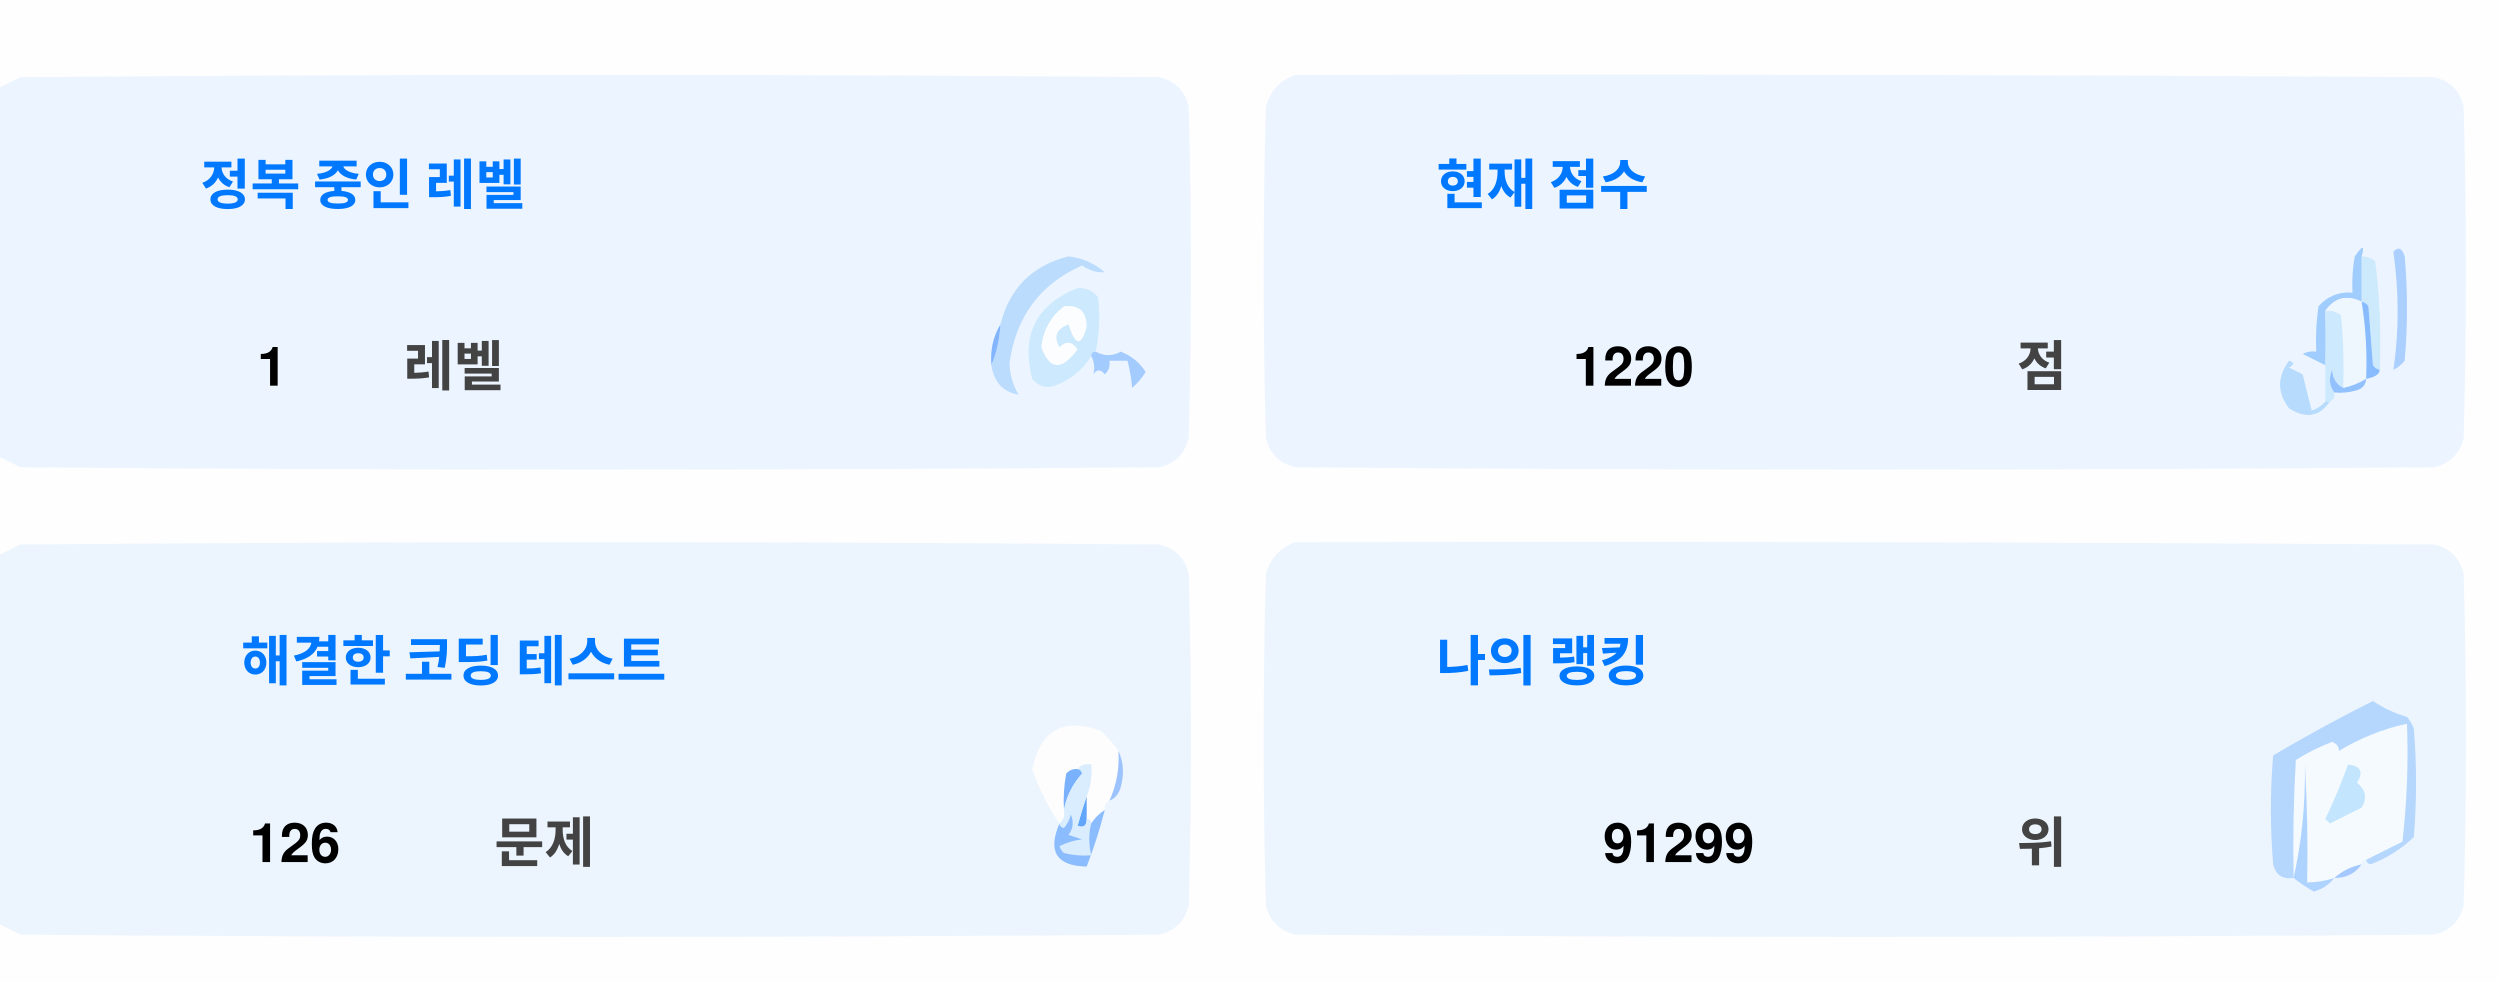
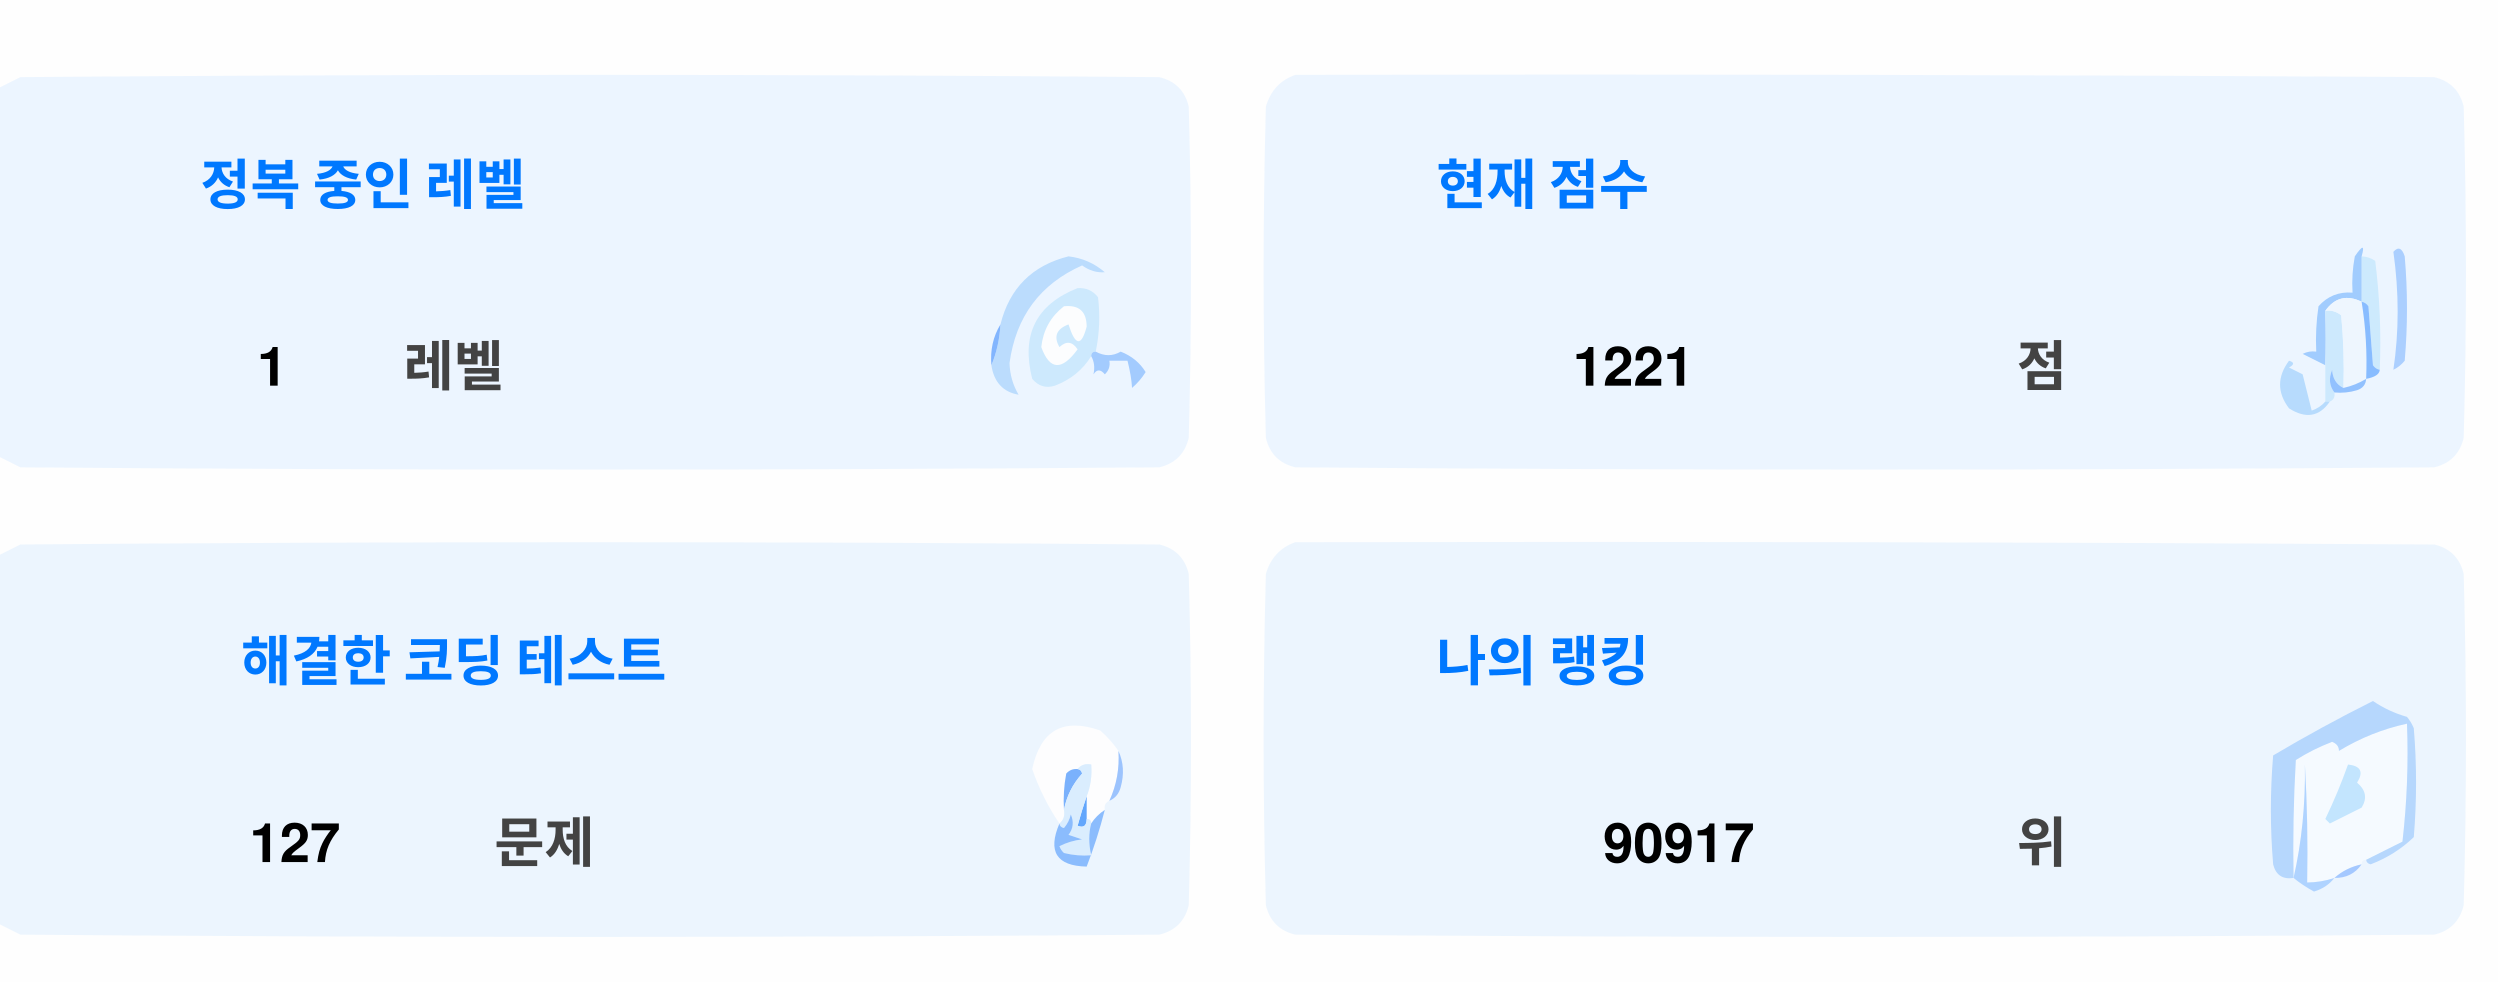
<svg xmlns="http://www.w3.org/2000/svg" version="1.1" width="551px" height="217px" style="shape-rendering:geometricPrecision; text-rendering:geometricPrecision; image-rendering:optimizeQuality; fill-rule:evenodd; clip-rule:evenodd">
  <style>.title {fill: #434343;font-size: 1rem;line-height: 1.5rem;font-weight: bold;font-family: -apple-system, BlinkMacSystemFont, Segoe UI, Helvetica, Arial, sans-serif, Apple Color Emoji, Segoe UI Emoji;}.desc {fill: #434343;font-size: 2.5rem;font-weight: bold;line-height: 1.5rem;font-family: -apple-system, BlinkMacSystemFont, Segoe UI, Helvetica, Arial, sans-serif, Apple Color Emoji, Segoe UI Emoji;}.desc-2 {fill: #434343;font-size: 1rem;font-weight: bold;line-height: 1.5rem;font-family: -apple-system, BlinkMacSystemFont, Segoe UI, Helvetica, Arial, sans-serif, Apple Color Emoji, Segoe UI Emoji;}.text, .desc {animation: twinkling 4s ease-in-out infinite;}@keyframes twinkling {40% { opacity: 1; }50% { opacity: 0.5; }60% { opacity: 1; }70% { opacity: 0.5; }80% { opacity: 1; }}</style>
  <g>
    <path style="opacity:1" fill="#fefefe" d="M -0.5,-0.5 C 183.167,-0.5 366.833,-0.5 550.5,-0.5C 550.5,71.833 550.5,144.167 550.5,216.5C 366.833,216.5 183.167,216.5 -0.5,216.5C -0.5,212.167 -0.5,207.833 -0.5,203.5C 1.14,204.32 2.807,205.153 4.5,206C 88.167,206.667 171.833,206.667 255.5,206C 259,205.167 261.167,203 262,199.5C 262.667,175.167 262.667,150.833 262,126.5C 261.167,123 259,120.833 255.5,120C 171.833,119.333 88.167,119.333 4.5,120C 2.807,120.847 1.14,121.68 -0.5,122.5C -0.5,115.167 -0.5,107.833 -0.5,100.5C 1.14,101.32 2.807,102.153 4.5,103C 88.167,103.667 171.833,103.667 255.5,103C 259,102.167 261.167,100 262,96.5C 262.667,72.167 262.667,47.833 262,23.5C 261.167,20 259,17.833 255.5,17C 171.833,16.333 88.167,16.333 4.5,17C 2.807,17.847 1.14,18.68 -0.5,19.5C -0.5,12.833 -0.5,6.167 -0.5,-0.5 Z" />
  </g>
  <g>
    <path style="opacity:1" fill="#ecf5ff" d="M -0.5,100.5 C -0.5,73.5 -0.5,46.5 -0.5,19.5C 1.14,18.68 2.807,17.847 4.5,17C 88.167,16.333 171.833,16.333 255.5,17C 259,17.833 261.167,20 262,23.5C 262.667,47.833 262.667,72.167 262,96.5C 261.167,100 259,102.167 255.5,103C 171.833,103.667 88.167,103.667 4.5,103C 2.807,102.153 1.14,101.32 -0.5,100.5 Z" />
  </g>
  <g>
    <path style="opacity:1" fill="#ecf5ff" d="M 285.5,16.5 C 369.167,16.333 452.834,16.5 536.5,17C 540,17.833 542.167,20 543,23.5C 543.667,47.833 543.667,72.167 543,96.5C 542.167,100 540,102.167 536.5,103C 452.833,103.667 369.167,103.667 285.5,103C 282,102.167 279.833,100 279,96.5C 278.333,72.167 278.333,47.833 279,23.5C 280.018,19.985 282.185,17.652 285.5,16.5 Z" />
  </g>
  <g>
    <path style="opacity:1" fill="#cdeafd" d="M 520.5,56.5 C 521.583,56.539 522.583,56.873 523.5,57.5C 524.498,65.472 524.831,73.472 524.5,81.5C 523.883,81.389 523.383,81.056 523,80.5C 522.667,76.167 522.333,71.833 522,67.5C 521.617,66.944 521.117,66.611 520.5,66.5C 520.5,63.167 520.5,59.833 520.5,56.5 Z" />
  </g>
  <g>
    <path style="opacity:1" fill="#abcfff" d="M 527.5,55.5 C 528.566,54.308 529.399,54.641 530,56.5C 530.667,64.167 530.667,71.833 530,79.5C 529.311,80.357 528.478,81.023 527.5,81.5C 528.758,73.08 528.758,64.414 527.5,55.5 Z" />
  </g>
  <g>
    <path style="opacity:1" fill="#bbdcfd" d="M 218.5,80.5 C 219.657,77.727 220.324,74.727 220.5,71.5C 222.49,63.51 227.49,58.51 235.5,56.5C 238.528,56.847 241.194,58.014 243.5,60C 241.744,60.141 240.078,59.641 238.5,58.5C 229.247,62.607 223.914,69.773 222.5,80C 222.565,82.526 223.232,84.859 224.5,87C 221.07,86.397 219.07,84.231 218.5,80.5 Z" />
  </g>
  <g>
    <path style="opacity:1" fill="#cde9fd" d="M 241.5,77.5 C 240.833,77.5 240.5,77.833 240.5,78.5C 238.628,81.529 235.961,83.695 232.5,85C 230.536,85.624 228.869,85.124 227.5,83.5C 225.021,73.791 228.354,67.124 237.5,63.5C 239.374,63.39 240.874,64.056 242,65.5C 242.497,69.524 242.331,73.524 241.5,77.5 Z" />
  </g>
  <g>
    <path style="opacity:1" fill="#fcfdfe" d="M 234.5,67.5 C 237.826,67.162 239.493,68.662 239.5,72C 238.334,76.434 237,76.267 235.5,71.5C 232.832,72.515 232.166,74.182 233.5,76.5C 235.017,75.089 236.351,75.256 237.5,77C 234.006,81.771 231.34,81.605 229.5,76.5C 229.904,72.771 231.571,69.771 234.5,67.5 Z" />
  </g>
  <g>
    <path style="opacity:1" fill="#a1ccfe" d="M 520.5,56.5 C 520.5,59.833 520.5,63.167 520.5,66.5C 517.238,64.922 514.572,65.589 512.5,68.5C 512.617,72.81 512.617,76.81 512.5,80.5C 510.86,79.68 509.193,78.847 507.5,78C 508.448,77.517 509.448,77.35 510.5,77.5C 510.335,74.15 510.502,70.817 511,67.5C 512.995,65.253 515.495,64.253 518.5,64.5C 518.336,61.813 518.503,59.146 519,56.5C 520.731,53.969 521.231,53.969 520.5,56.5 Z" />
  </g>
  <g>
    <path style="opacity:1" fill="#cde9fd" d="M 512.5,68.5 C 513.822,68.33 514.989,68.663 516,69.5C 516.499,74.823 516.666,80.156 516.5,85.5C 514.955,84.77 514.122,83.437 514,81.5C 513.22,83.387 513.387,85.054 514.5,86.5C 514.672,87.492 514.338,88.158 513.5,88.5C 513.167,88.5 512.833,88.5 512.5,88.5C 512.5,85.833 512.5,83.167 512.5,80.5C 512.617,76.81 512.617,72.81 512.5,68.5 Z" />
  </g>
  <g>
    <path style="opacity:1" fill="#eef6fe" d="M 520.5,66.5 C 521.407,72.106 521.74,77.773 521.5,83.5C 519.95,84.441 518.284,85.108 516.5,85.5C 516.666,80.156 516.499,74.823 516,69.5C 514.989,68.663 513.822,68.33 512.5,68.5C 514.572,65.589 517.238,64.922 520.5,66.5 Z" />
  </g>
  <g>
    <path style="opacity:1" fill="#88bcff" d="M 520.5,66.5 C 521.117,66.611 521.617,66.944 522,67.5C 522.333,71.833 522.667,76.167 523,80.5C 523.383,81.056 523.883,81.389 524.5,81.5C 524.445,82.469 523.445,83.136 521.5,83.5C 521.74,77.773 521.407,72.106 520.5,66.5 Z" />
  </g>
  <g>
    <path style="opacity:1" fill="#82b5fe" d="M 220.5,71.5 C 220.324,74.727 219.657,77.727 218.5,80.5C 218.215,77.171 218.882,74.171 220.5,71.5 Z" />
  </g>
  <g>
    <path style="opacity:1" fill="#a3cbfe" d="M 240.5,78.5 C 240.5,77.833 240.833,77.5 241.5,77.5C 243.391,78.536 245.224,78.536 247,77.5C 249.391,78.429 251.225,79.929 252.5,82C 251.681,83.319 250.681,84.486 249.5,85.5C 249.409,83.777 249.075,81.777 248.5,79.5C 247.167,79.5 245.833,79.5 244.5,79.5C 244.719,80.675 244.386,81.675 243.5,82.5C 242.575,81.359 241.741,81.359 241,82.5C 241.331,80.981 241.164,79.648 240.5,78.5 Z" />
  </g>
  <g>
    <path style="opacity:1" fill="#b7dbfd" d="M 512.5,88.5 C 512.833,88.5 513.167,88.5 513.5,88.5C 511.199,91.857 508.199,92.357 504.5,90C 501.872,86.535 501.872,83.035 504.5,79.5C 505.696,79.846 505.696,80.346 504.5,81C 505.5,81.5 506.5,82 507.5,82.5C 508.167,85.167 508.833,87.833 509.5,90.5C 510.739,90.058 511.739,89.391 512.5,88.5 Z" />
  </g>
  <g>
    <path style="opacity:1" fill="#92c1fe" d="M 516.5,85.5 C 518.284,85.108 519.95,84.441 521.5,83.5C 521.423,84.75 520.756,85.583 519.5,86C 517.866,86.493 516.199,86.66 514.5,86.5C 513.387,85.054 513.22,83.387 514,81.5C 514.122,83.437 514.955,84.77 516.5,85.5 Z" />
  </g>
  <g>
    <path style="opacity:1" fill="#ecf5fe" d="M -0.5,203.5 C -0.5,176.5 -0.5,149.5 -0.5,122.5C 1.14,121.68 2.807,120.847 4.5,120C 88.167,119.333 171.833,119.333 255.5,120C 259,120.833 261.167,123 262,126.5C 262.667,150.833 262.667,175.167 262,199.5C 261.167,203 259,205.167 255.5,206C 171.833,206.667 88.167,206.667 4.5,206C 2.807,205.153 1.14,204.32 -0.5,203.5 Z" />
  </g>
  <g>
    <path style="opacity:1" fill="#ecf5fe" d="M 285.5,119.5 C 369.167,119.333 452.834,119.5 536.5,120C 540,120.833 542.167,123 543,126.5C 543.667,150.833 543.667,175.167 543,199.5C 542.167,203 540,205.167 536.5,206C 452.833,206.667 369.167,206.667 285.5,206C 282,205.167 279.833,203 279,199.5C 278.333,175.167 278.333,150.833 279,126.5C 280.018,122.985 282.185,120.652 285.5,119.5 Z" />
  </g>
  <g>
    <path style="opacity:1" fill="#fdfdfe" d="M 246.5,165.5 C 246.758,169.367 246.092,173.034 244.5,176.5C 243.662,176.842 243.328,177.508 243.5,178.5C 242.272,179.306 241.272,180.306 240.5,181.5C 240.5,180.833 240.167,180.5 239.5,180.5C 239.5,178.833 239.5,177.167 239.5,175.5C 240.369,173.283 240.702,170.95 240.5,168.5C 239.209,168.263 238.209,168.596 237.5,169.5C 236.504,169.414 235.671,169.748 235,170.5C 234.503,173.146 234.336,175.813 234.5,178.5C 234.737,179.791 234.404,180.791 233.5,181.5C 230.986,177.806 228.986,173.806 227.5,169.5C 229.309,160.957 234.309,158.124 242.5,161C 244.07,162.397 245.404,163.897 246.5,165.5 Z" />
  </g>
  <g>
    <path style="opacity:1" fill="#f5faff" d="M 521.5,189.5 C 520.833,189.5 520.5,189.833 520.5,190.5C 518.181,190.992 516.181,191.992 514.5,193.5C 512.565,194.15 510.565,194.483 508.5,194.5C 508.666,185.827 508.5,177.16 508,168.5C 508.141,177.227 507.308,185.56 505.5,193.5C 505.334,184.827 505.5,176.16 506,167.5C 508.527,165.903 511.194,164.57 514,163.5C 515.011,163.892 515.511,164.559 515.5,165.5C 520.21,162.641 525.21,160.641 530.5,159.5C 530.831,168.192 530.498,176.859 529.5,185.5C 526.807,186.847 524.14,188.18 521.5,189.5 Z" />
  </g>
  <g>
    <path style="opacity:1" fill="#b6d7fd" d="M 521.5,189.5 C 524.14,188.18 526.807,186.847 529.5,185.5C 530.498,176.859 530.831,168.192 530.5,159.5C 525.21,160.641 520.21,162.641 515.5,165.5C 515.511,164.559 515.011,163.892 514,163.5C 511.194,164.57 508.527,165.903 506,167.5C 505.5,176.16 505.334,184.827 505.5,193.5C 503.089,193.863 501.589,192.863 501,190.5C 500.333,182.5 500.333,174.5 501,166.5C 508.173,162.246 515.507,158.246 523,154.5C 525.304,156.068 527.804,157.235 530.5,158C 531.126,158.75 531.626,159.584 532,160.5C 532.667,168.5 532.667,176.5 532,184.5C 529.292,187.111 526.125,189.111 522.5,190.5C 521.893,190.376 521.56,190.043 521.5,189.5 Z" />
  </g>
  <g>
    <path style="opacity:1" fill="#c3e5fe" d="M 517.5,168.5 C 520.317,168.801 520.984,170.134 519.5,172.5C 521.439,174.122 521.772,175.956 520.5,178C 518.167,179.167 515.833,180.333 513.5,181.5C 513.167,181.167 512.833,180.833 512.5,180.5C 514.414,176.515 516.081,172.515 517.5,168.5 Z" />
  </g>
  <g>
    <path style="opacity:1" fill="#7ab1fc" d="M 237.5,169.5 C 238.043,169.56 238.376,169.893 238.5,170.5C 236.395,172.836 235.062,175.503 234.5,178.5C 234.336,175.813 234.503,173.146 235,170.5C 235.671,169.748 236.504,169.414 237.5,169.5 Z" />
  </g>
  <g>
    <path style="opacity:1" fill="#afd3ff" d="M 514.5,193.5 C 513.378,194.947 511.878,195.947 510,196.5C 508.348,195.601 506.848,194.601 505.5,193.5C 507.308,185.56 508.141,177.227 508,168.5C 508.5,177.16 508.666,185.827 508.5,194.5C 510.565,194.483 512.565,194.15 514.5,193.5 Z" />
  </g>
  <g>
    <path style="opacity:1" fill="#9cc3fd" d="M 246.5,165.5 C 247.634,167.966 247.801,170.633 247,173.5C 246.623,174.942 245.79,175.942 244.5,176.5C 246.092,173.034 246.758,169.367 246.5,165.5 Z" />
  </g>
  <g>
    <path style="opacity:1" fill="#62a6fc" d="M 239.5,175.5 C 239.5,177.167 239.5,178.833 239.5,180.5C 239.483,182.028 238.816,182.528 237.5,182C 238.117,179.723 238.784,177.556 239.5,175.5 Z" />
  </g>
  <g>
    <path style="opacity:1" fill="#daedfe" d="M 237.5,169.5 C 238.209,168.596 239.209,168.263 240.5,168.5C 240.702,170.95 240.369,173.283 239.5,175.5C 238.784,177.556 238.117,179.723 237.5,182C 238.816,182.528 239.483,182.028 239.5,180.5C 240.167,180.5 240.5,180.833 240.5,181.5C 239.918,183.669 239.918,186.002 240.5,188.5C 238.473,188.662 236.473,188.495 234.5,188C 234.043,187.586 233.709,187.086 233.5,186.5C 235.078,185.702 236.744,185.202 238.5,185C 237.5,184.667 236.5,184.333 235.5,184C 236.554,182.612 236.72,181.112 236,179.5C 235.751,180.624 235.251,181.624 234.5,182.5C 233.893,182.376 233.56,182.043 233.5,181.5C 234.404,180.791 234.737,179.791 234.5,178.5C 235.062,175.503 236.395,172.836 238.5,170.5C 238.376,169.893 238.043,169.56 237.5,169.5 Z" />
  </g>
  <g>
    <path style="opacity:1" fill="#8bbcfd" d="M 243.5,178.5 C 242.395,182.803 241.062,186.969 239.5,191C 232.857,190.847 230.857,187.68 233.5,181.5C 233.56,182.043 233.893,182.376 234.5,182.5C 235.251,181.624 235.751,180.624 236,179.5C 236.72,181.112 236.554,182.612 235.5,184C 236.5,184.333 237.5,184.667 238.5,185C 236.744,185.202 235.078,185.702 233.5,186.5C 233.709,187.086 234.043,187.586 234.5,188C 236.473,188.495 238.473,188.662 240.5,188.5C 239.918,186.002 239.918,183.669 240.5,181.5C 241.272,180.306 242.272,179.306 243.5,178.5 Z" />
  </g>
  <g>
    <path style="opacity:1" fill="#a4c8ff" d="M 520.5,190.5 C 519.089,192.539 517.089,193.539 514.5,193.5C 516.181,191.992 518.181,190.992 520.5,190.5 Z" />
  </g>
  <text text-anchor="middle" x="80" y="45" class="title" style="fill:#0078ff;" stroke="#none" stroke-width="1">정복 중인 레벨</text>
  <text text-anchor="middle" x="60" y="85" class="desc" style="fill:#000000;" stroke="#none" stroke-width="1">1</text>
  <text text-anchor="middle" x="100" y="85" class="desc-2" style="fill:#434343;" stroke="#none" stroke-width="1">레벨</text>
  <text text-anchor="middle" x="340" y="45" class="title" style="fill:#0078ff;" stroke="#none" stroke-width="1">현재 점수</text>
-   <text text-anchor="middle" x="360" y="85" class="desc" style="fill:#000000;" stroke="#none" stroke-width="1">1220</text>
+   <text text-anchor="middle" x="360" y="85" class="desc" style="fill:#000000;" stroke="#none" stroke-width="1">1221</text>
  <text text-anchor="middle" x="450" y="85" class="desc-2" style="fill:#434343;" stroke="#none" stroke-width="1">점</text>
  <text text-anchor="middle" x="100" y="150" class="title" style="fill:#0078ff;" stroke="#none" stroke-width="1">해결한 코딩 테스트</text>
-   <text text-anchor="middle" x="65" y="190" class="desc" style="fill:#000000;" stroke="#none" stroke-width="1">126</text>
+   <text text-anchor="middle" x="65" y="190" class="desc" style="fill:#000000;" stroke="#none" stroke-width="1">127</text>
  <text text-anchor="middle" x="120" y="190" class="desc-2" style="fill:#434343;" stroke="#none" stroke-width="1">문제</text>
  <text text-anchor="middle" x="340" y="150" class="title" style="fill:#0078ff;" stroke="#none" stroke-width="1">나의 랭킹</text>
-   <text text-anchor="middle" x="370" y="190" class="desc" style="fill:#000000;" stroke="#none" stroke-width="1">91299</text>
+   <text text-anchor="middle" x="370" y="190" class="desc" style="fill:#000000;" stroke="#none" stroke-width="1">90917</text>
  <text text-anchor="middle" x="450" y="190" class="desc-2" style="fill:#434343;" stroke="#none" stroke-width="1">위</text>
</svg>
